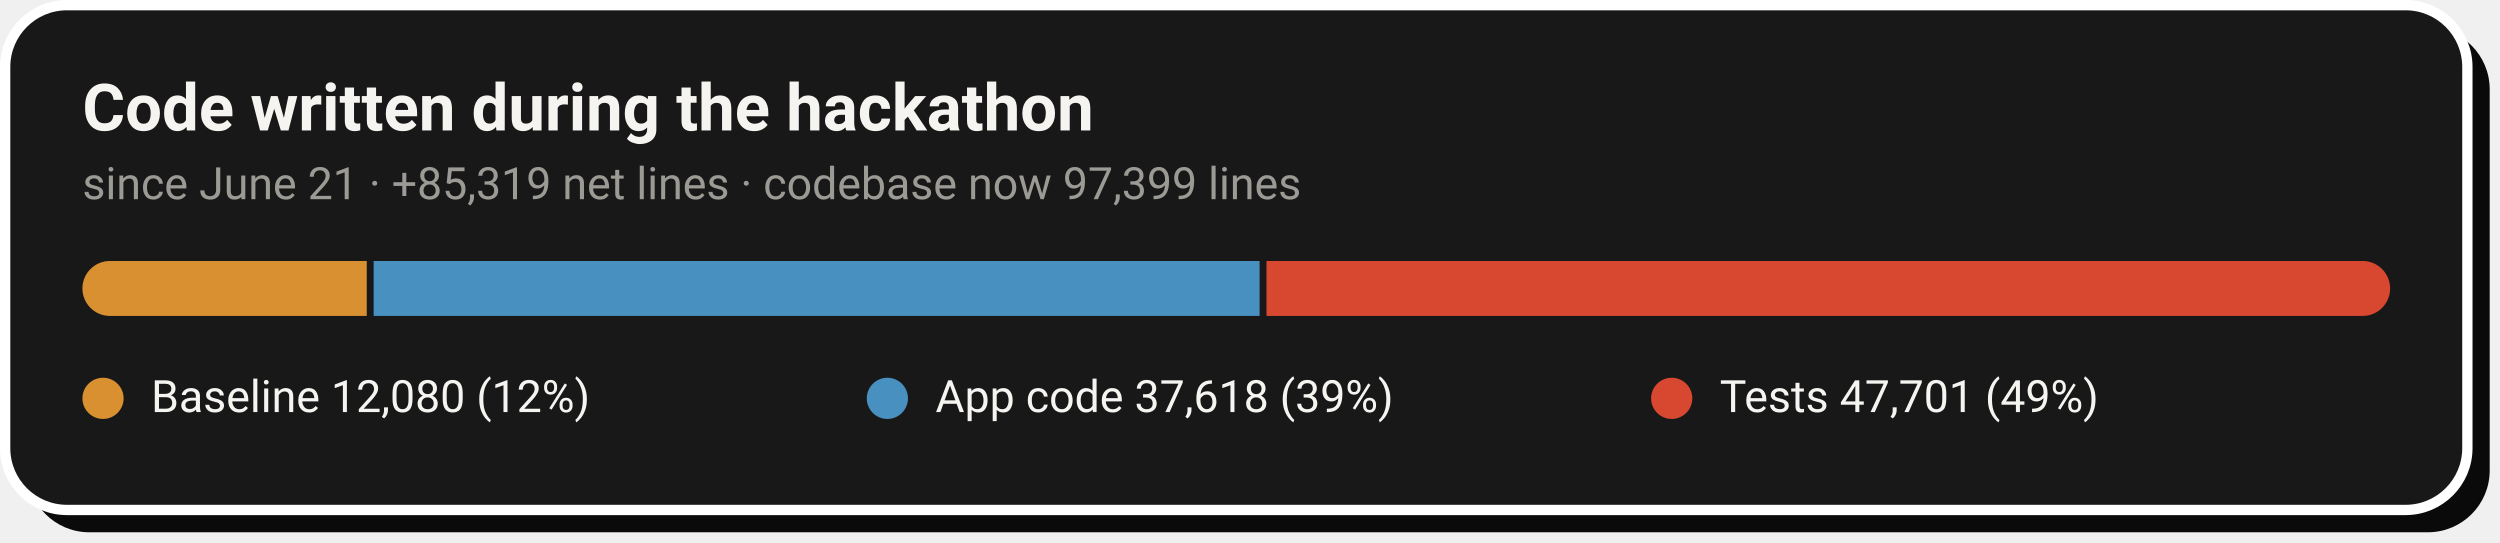
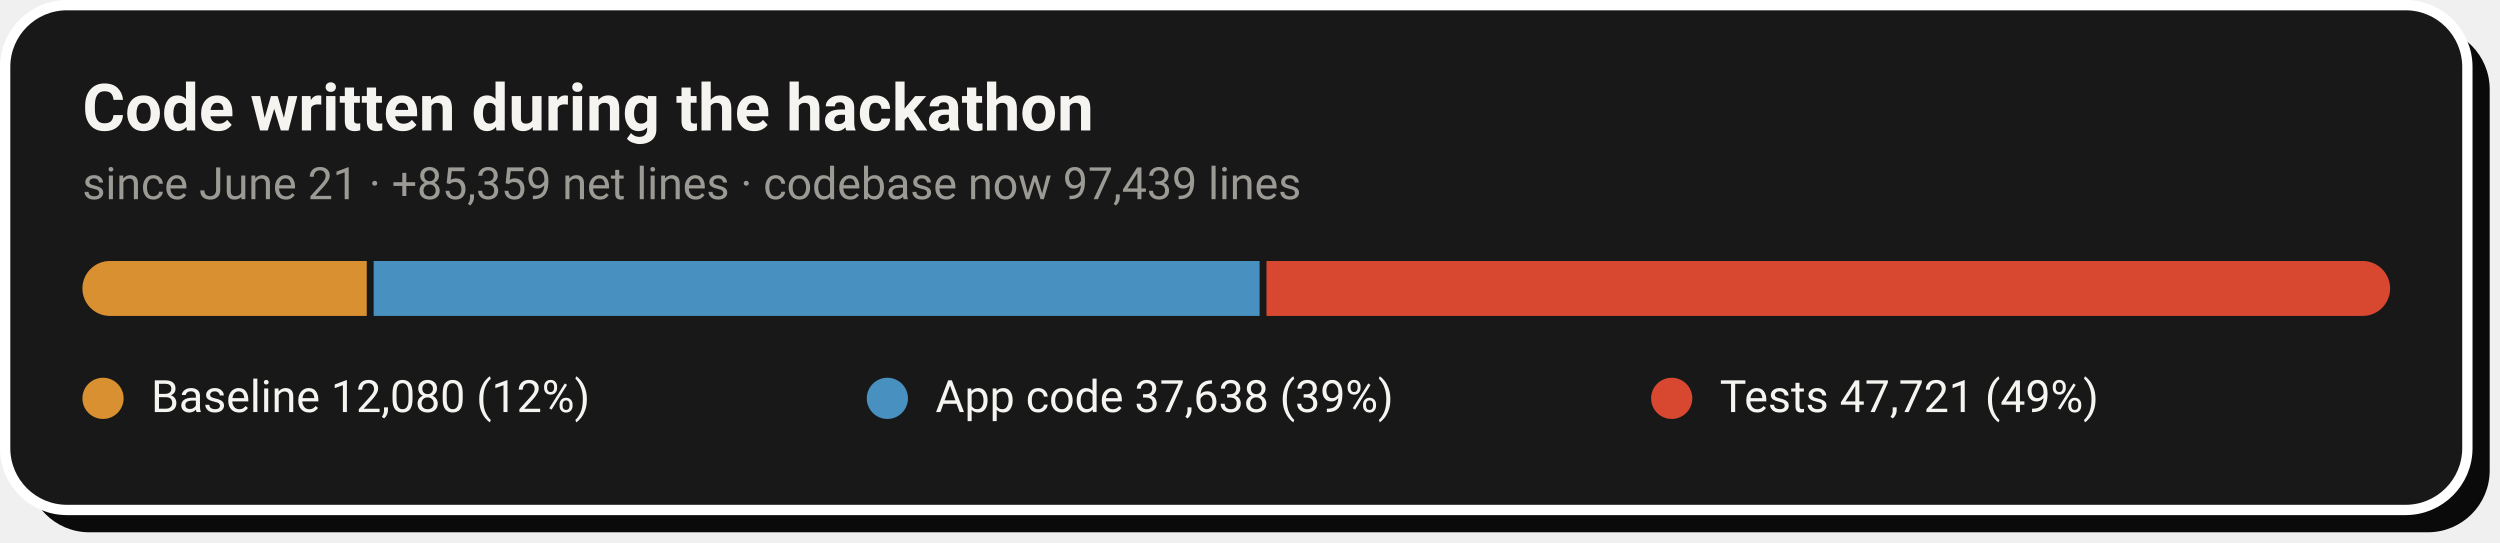
- <svg xmlns="http://www.w3.org/2000/svg" width="728" height="158" viewBox="0 0 728 158" role="img" aria-label="Code growth: 12,080 baseline lines, 37,618 application lines and 47,701 test lines added during the hackathon">
+ <svg xmlns="http://www.w3.org/2000/svg" width="728" height="158" viewBox="0 0 728 158" role="img" aria-label="Code growth: 12,080 baseline lines, 37,638 application lines and 47,721 test lines added during the hackathon">
  <rect x="8" y="8" width="717" height="147" rx="18" fill="#0A0A0A" />
  <rect x="1.5" y="1.5" width="717" height="147" rx="18" fill="#181818" stroke="#FFFFFF" stroke-width="3" />
  <text x="24" y="38" font-family="-apple-system,'Segoe UI',Roboto,Helvetica,Arial,sans-serif" font-size="19" font-weight="700" fill="#F5F4F1">Code written during the hackathon</text>
-   <text x="24" y="58" font-family="-apple-system,'Segoe UI',Roboto,Helvetica,Arial,sans-serif" font-size="13" fill="#9C9A94">since June 21 · +85,319 net lines · codebase now 97,399 lines</text>
+   <text x="24" y="58" font-family="-apple-system,'Segoe UI',Roboto,Helvetica,Arial,sans-serif" font-size="13" fill="#9C9A94">since June 21 · +85,359 net lines · codebase now 97,439 lines</text>
  <clipPath id="pill">
    <rect x="24" y="76" width="672" height="16" rx="8.0" />
  </clipPath>
  <g clip-path="url(#pill)">
    <rect x="24.0" y="76" width="82.8" height="16" fill="#D89030" />
    <rect x="108.8" y="76" width="258.0" height="16" fill="#4890C0" />
    <rect x="368.8" y="76" width="327.2" height="16" fill="#D84830" />
  </g>
  <circle cx="30.0" cy="116" r="6" fill="#D89030" />
  <text x="44.0" y="120" font-family="-apple-system,'Segoe UI',Roboto,Helvetica,Arial,sans-serif" font-size="13" fill="#F5F4F1">Baseline  12,080 (12%)</text>
  <circle cx="258.4" cy="116" r="6" fill="#4890C0" />
-   <text x="272.4" y="120" font-family="-apple-system,'Segoe UI',Roboto,Helvetica,Arial,sans-serif" font-size="13" fill="#F5F4F1">App code  37,618 (39%)</text>
+   <text x="272.4" y="120" font-family="-apple-system,'Segoe UI',Roboto,Helvetica,Arial,sans-serif" font-size="13" fill="#F5F4F1">App code  37,638 (39%)</text>
  <circle cx="486.8" cy="116" r="6" fill="#D84830" />
-   <text x="500.8" y="120" font-family="-apple-system,'Segoe UI',Roboto,Helvetica,Arial,sans-serif" font-size="13" fill="#F5F4F1">Tests  47,701 (49%)</text>
+   <text x="500.8" y="120" font-family="-apple-system,'Segoe UI',Roboto,Helvetica,Arial,sans-serif" font-size="13" fill="#F5F4F1">Tests  47,721 (49%)</text>
</svg>
